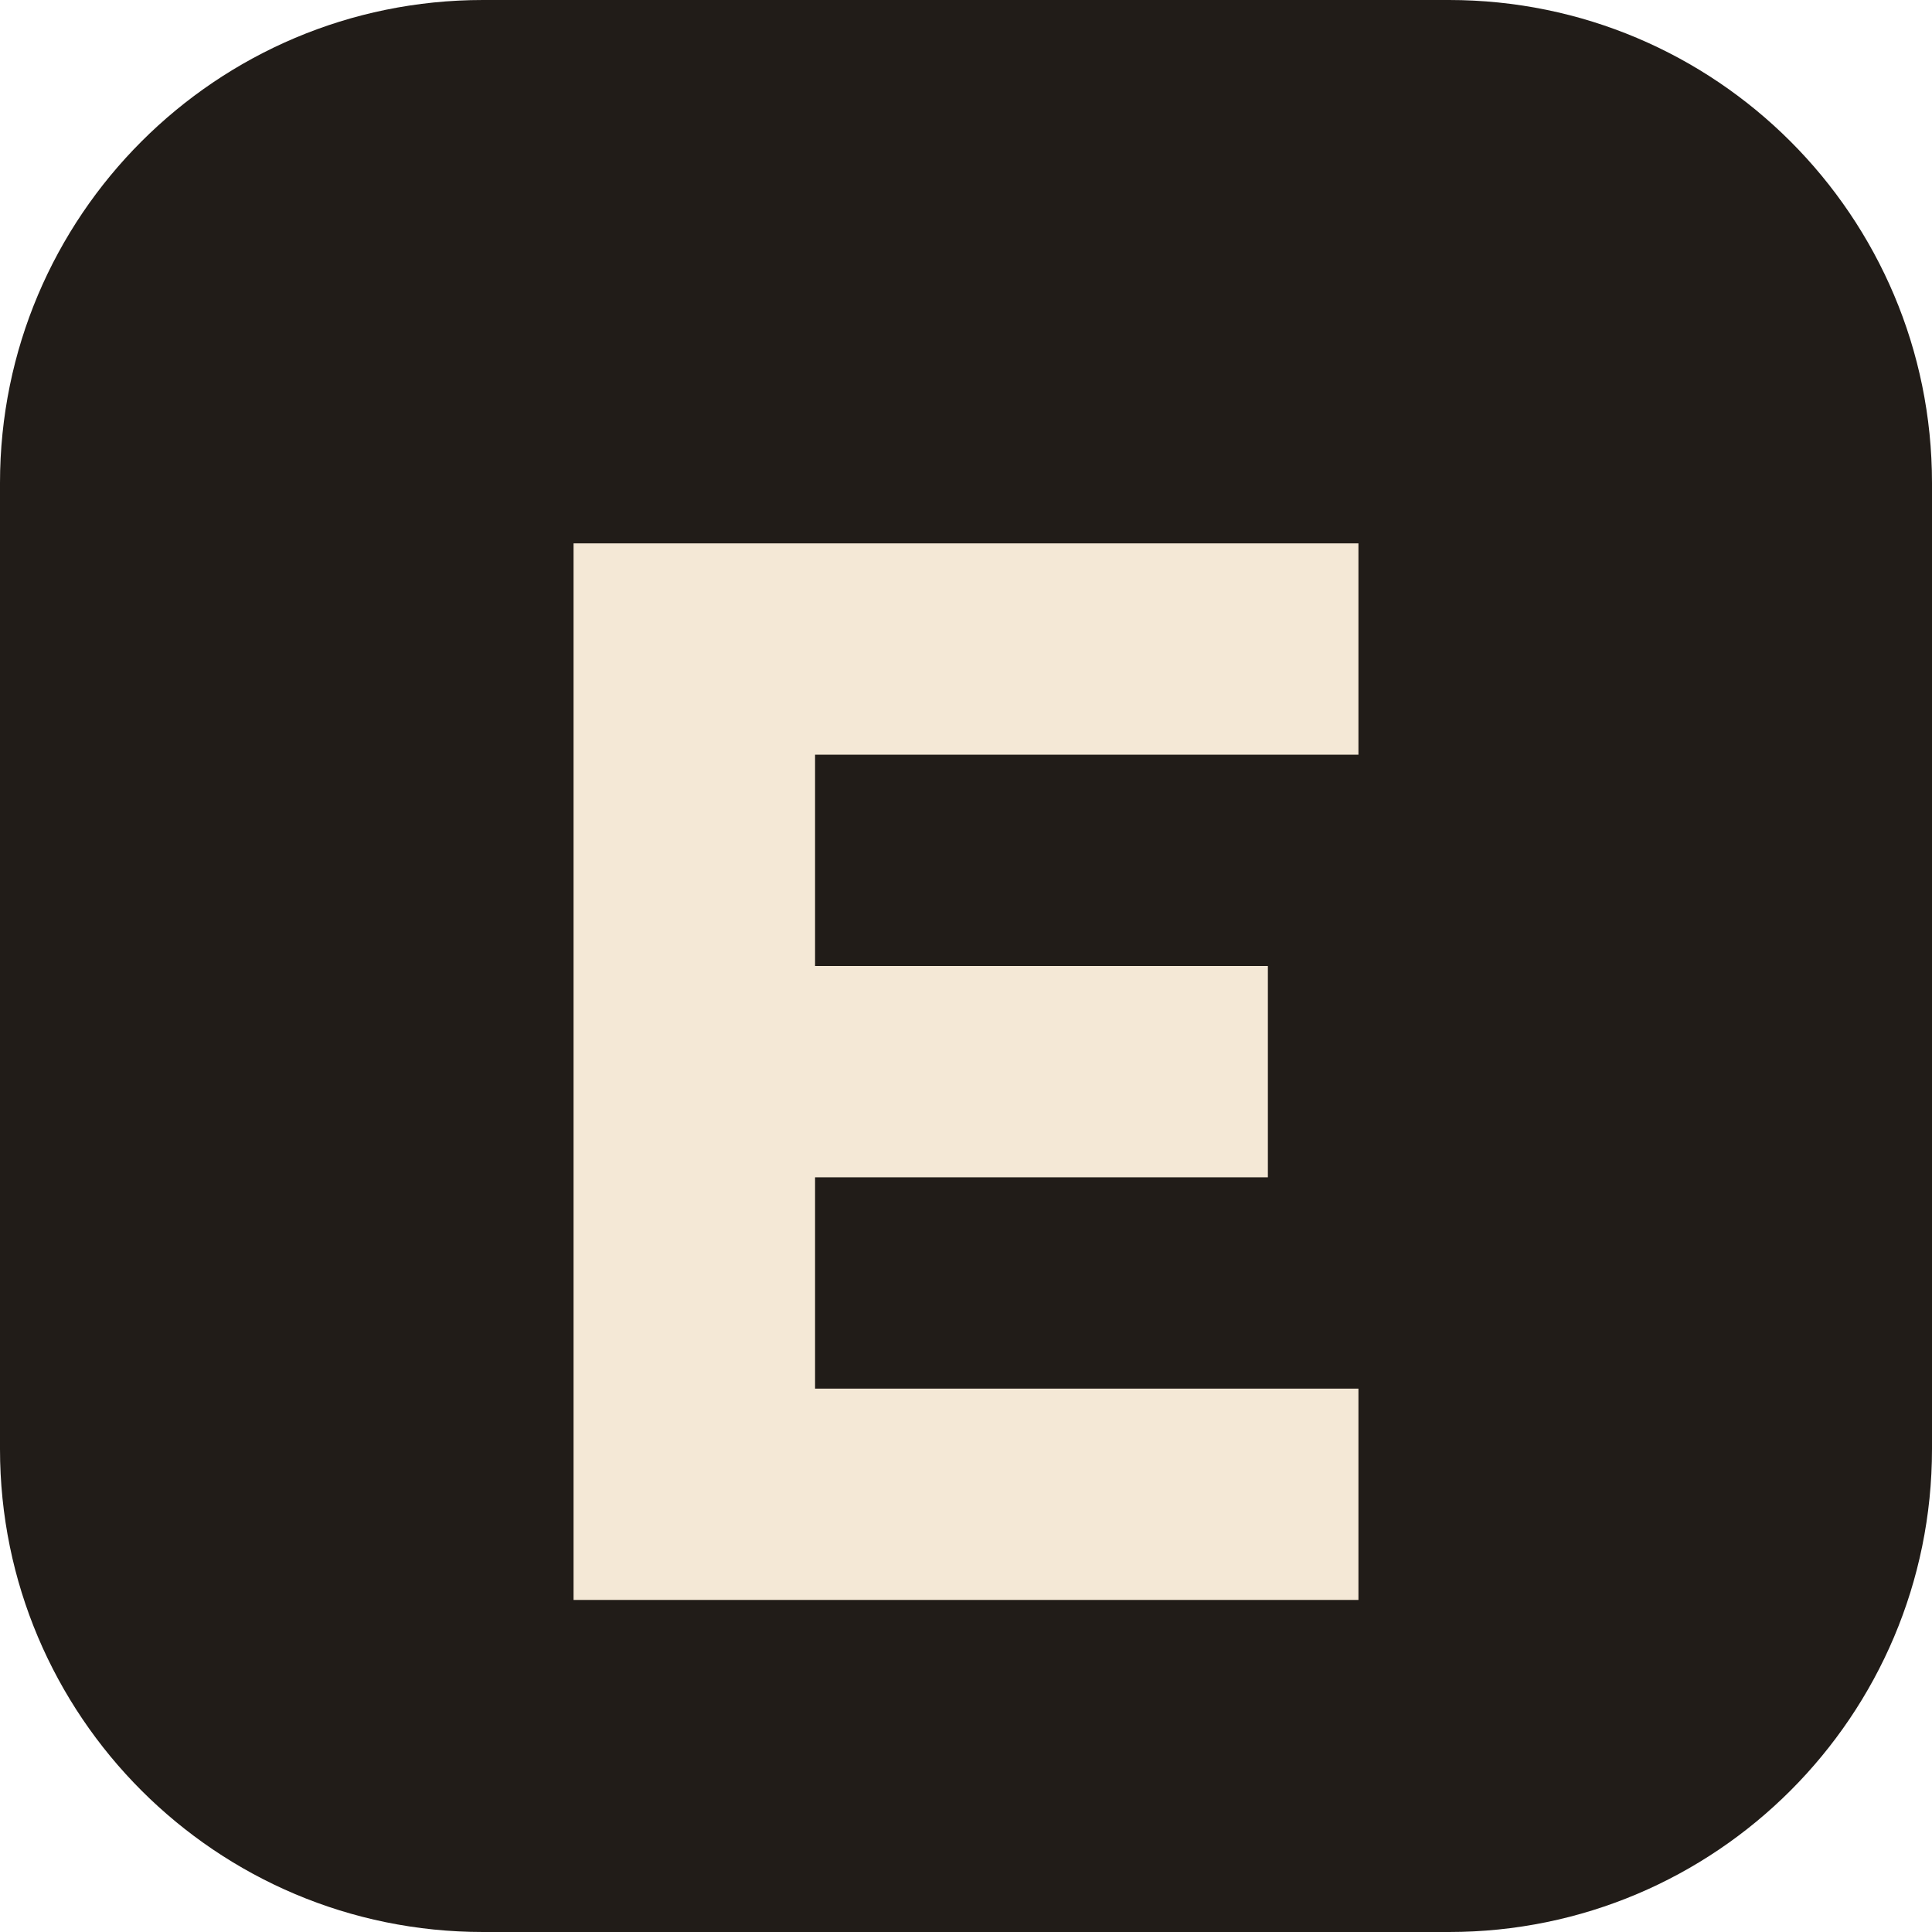
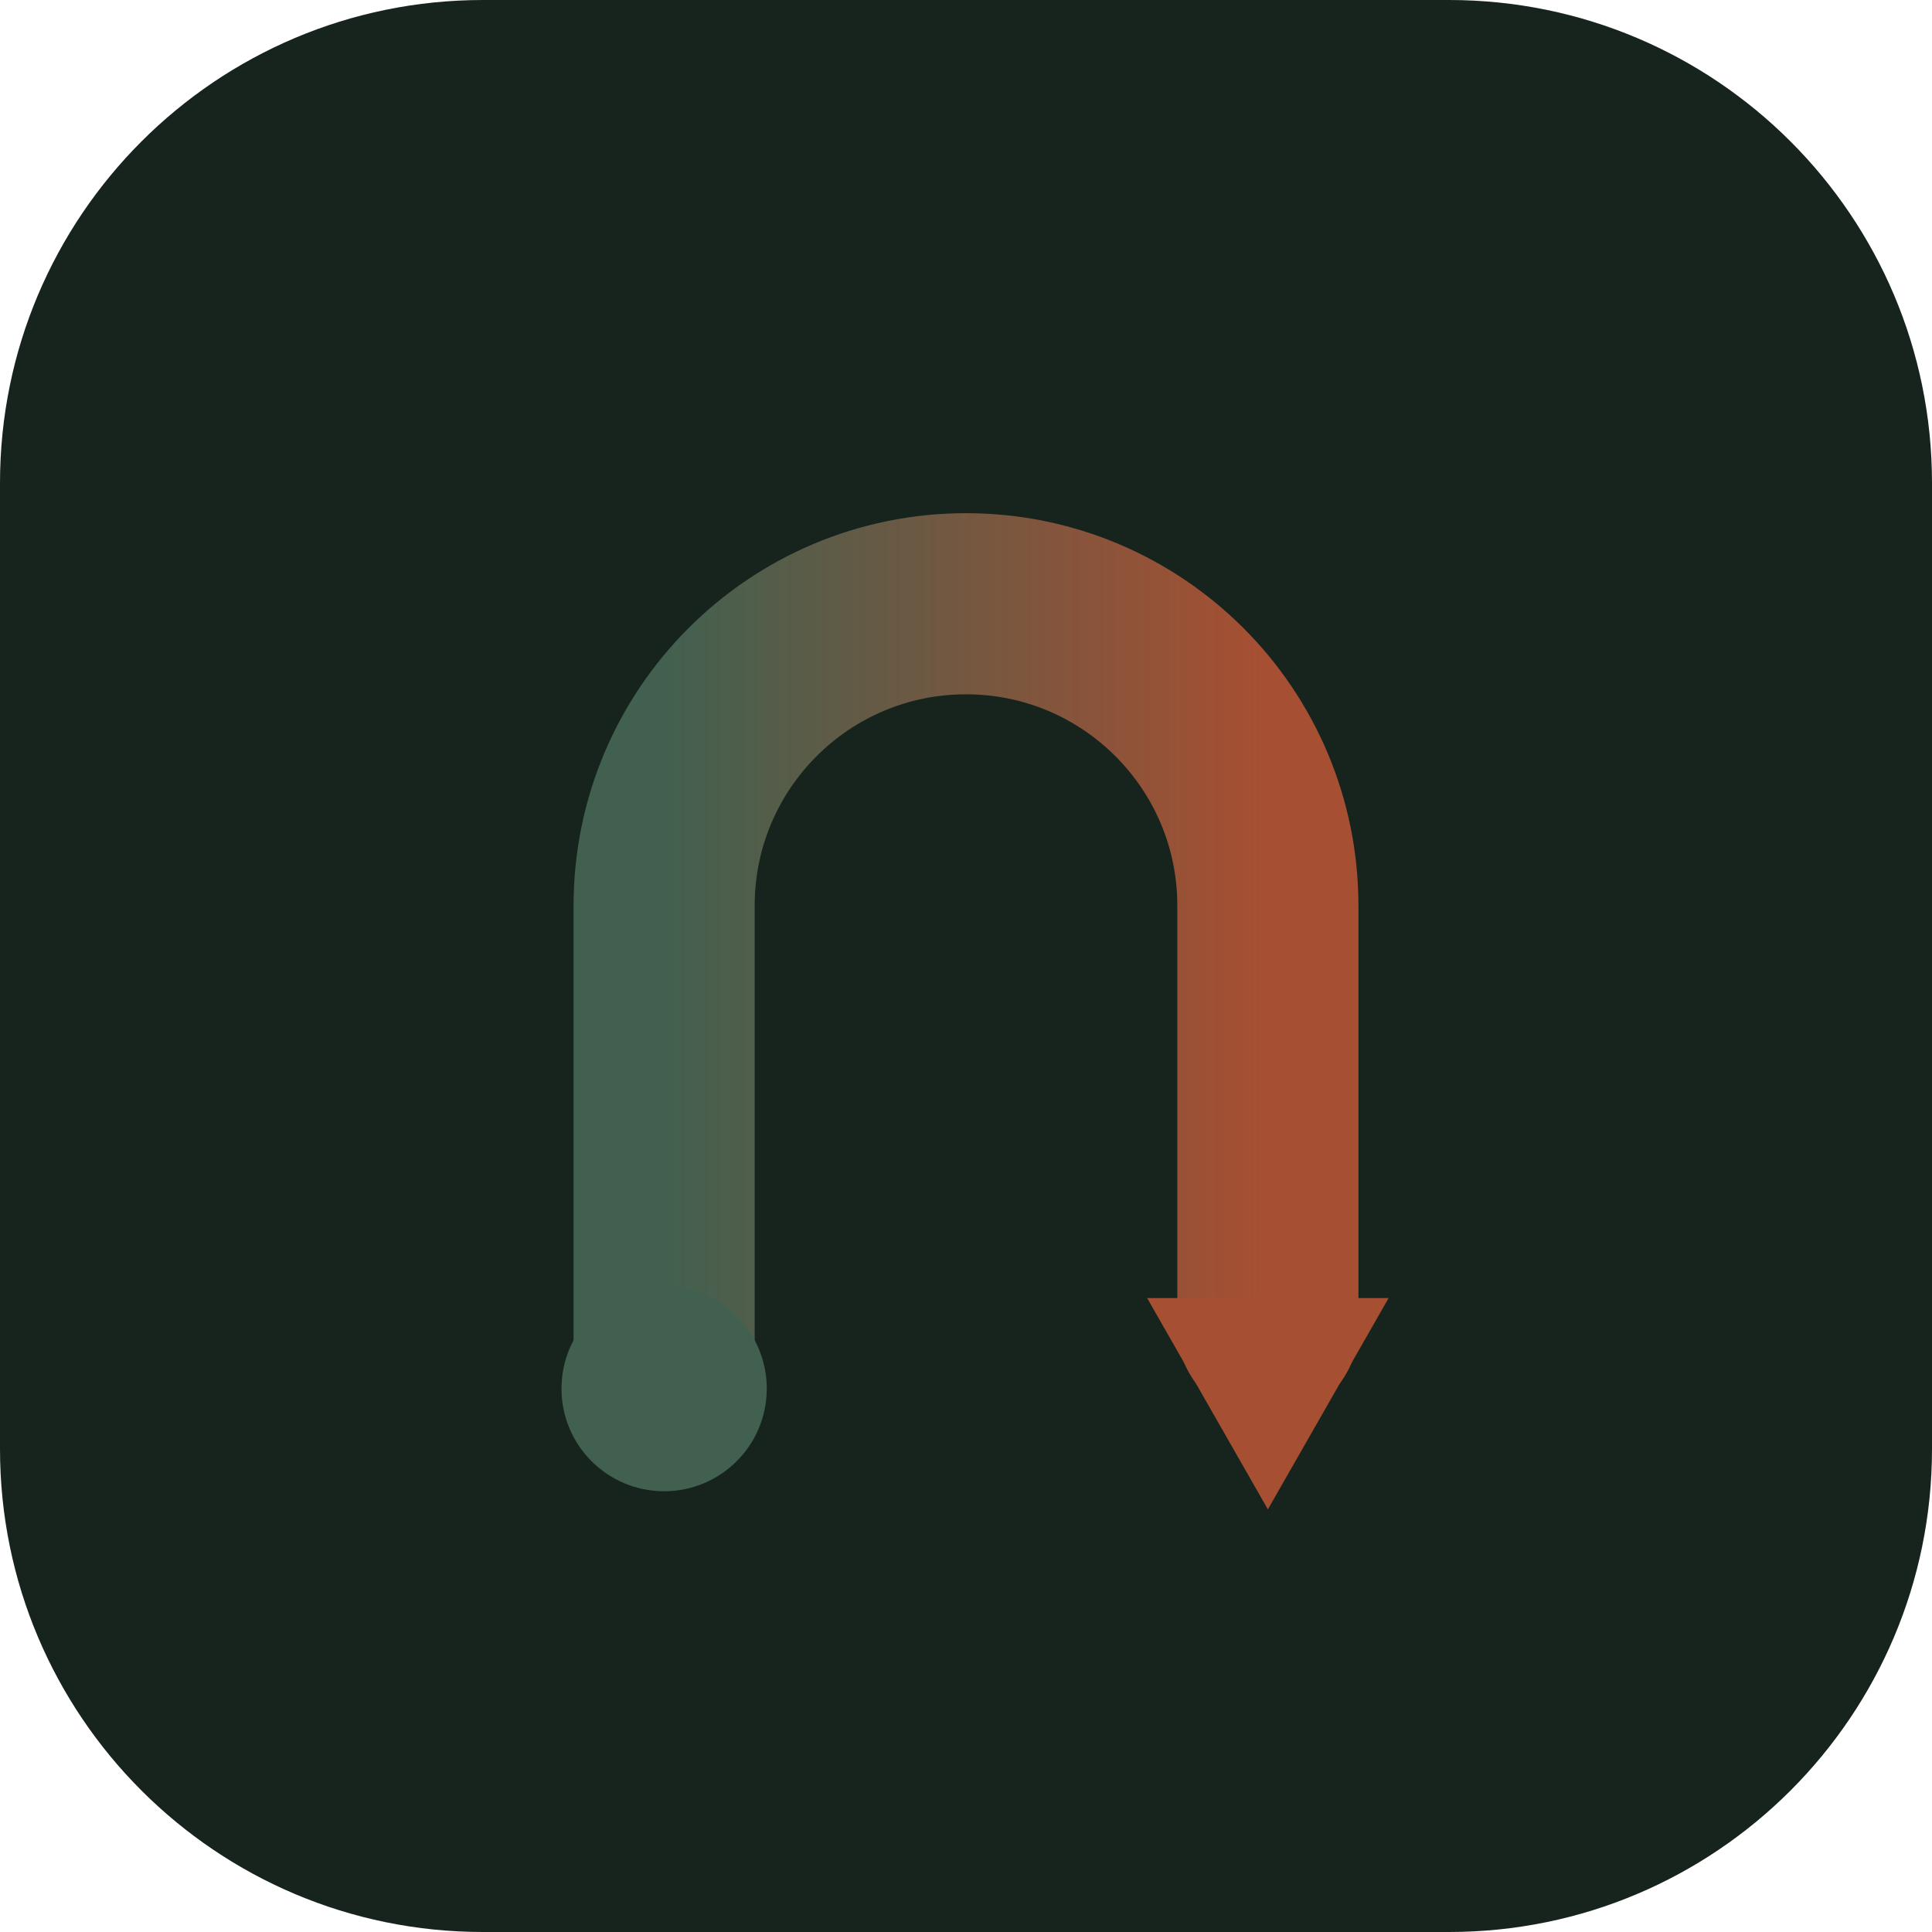
- <svg xmlns="http://www.w3.org/2000/svg" viewBox="0 0 64 64">
-   <rect width="64" height="64" rx="16" fill="#211c18" />
-   <path d="M19 18h26v7H27v7h15v7H27v7h18v7H19z" fill="#f4e8d6" />
+ <svg xmlns="http://www.w3.org/2000/svg" viewBox="0 0 64 64" role="img" aria-label="One Last Turn">
+   <defs>
+     <linearGradient id="i" x1="22" y1="46" x2="42" y2="46" gradientUnits="userSpaceOnUse">
+       <stop stop-color="#42604f" />
+       <stop offset="1" stop-color="#a74f32" />
+     </linearGradient>
+   </defs>
+   <rect width="64" height="64" rx="16" fill="#17231d" />
+   <path d="M22 46 L22 30 A10 10 0 0 1 42 30 L42 44" stroke="url(#i)" stroke-width="6" stroke-linecap="round" fill="none" />
+   <circle cx="22" cy="46" r="3.4" fill="#42604f" />
+   <path d="M42 50 L38 43 L46 43 Z" fill="#a74f32" />
</svg>
